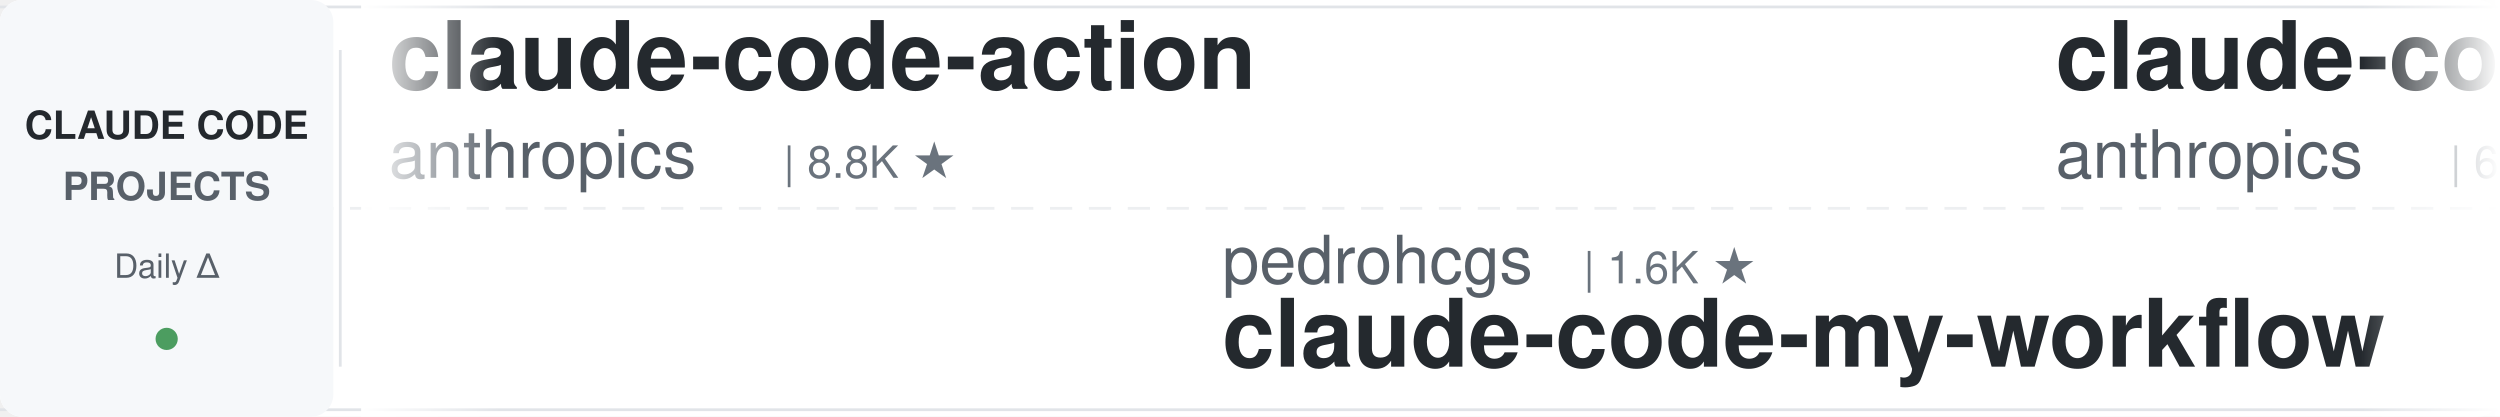
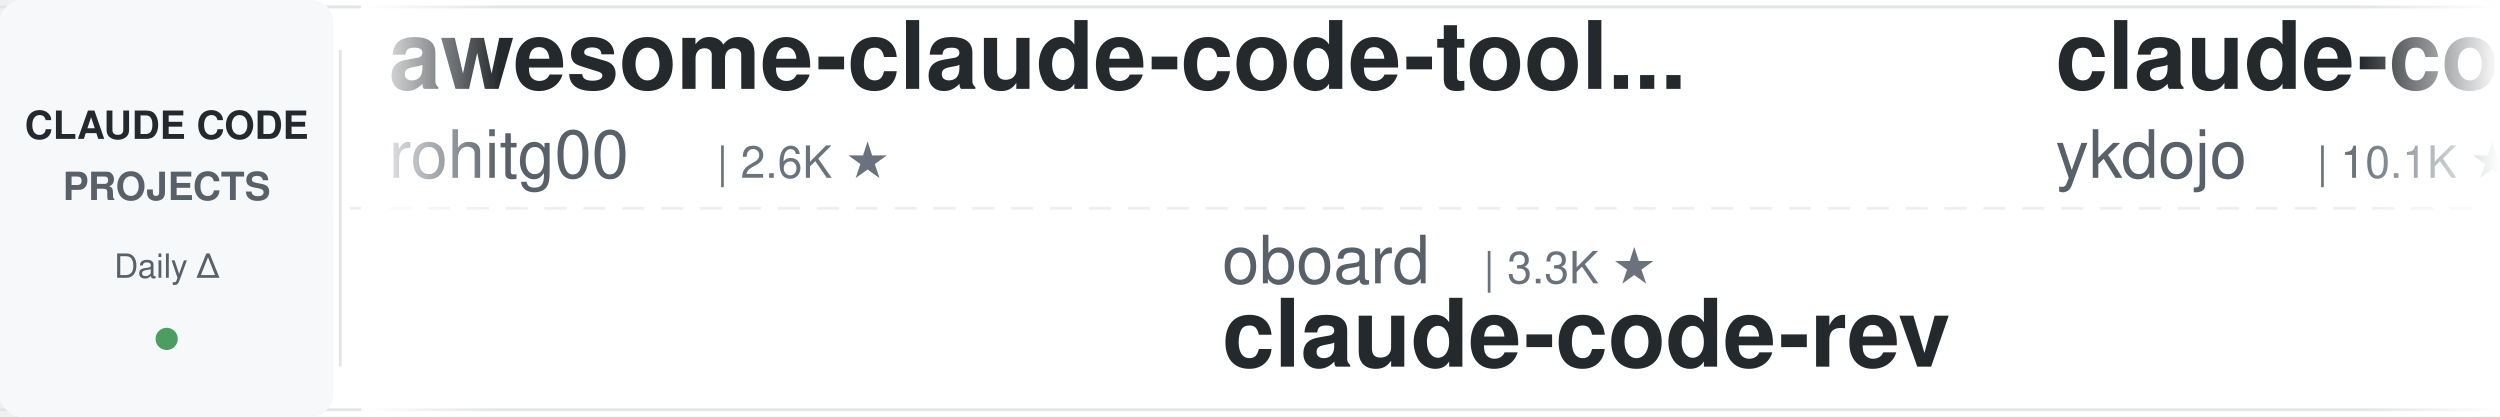
<svg xmlns="http://www.w3.org/2000/svg" width="900" height="150">
  <defs>
    <linearGradient id="leftFade" x1="0%" y1="0%" x2="100%" y2="0%">
      <stop offset="0%" style="stop-color:#ffffff;stop-opacity:1" />
      <stop offset="100%" style="stop-color:#ffffff;stop-opacity:0" />
    </linearGradient>
    <linearGradient id="rightFade" x1="0%" y1="0%" x2="100%" y2="0%">
      <stop offset="0%" style="stop-color:#ffffff;stop-opacity:0" />
      <stop offset="100%" style="stop-color:#ffffff;stop-opacity:1" />
    </linearGradient>
  </defs>
  <rect width="900" height="150" fill="#ffffff" rx="8" />
  <rect x="0" y="2" width="900" height="1" fill="#e1e4e8" />
  <rect x="0" y="147" width="900" height="1" fill="#e1e4e8" />
  <line x1="0" y1="75" x2="900" y2="75" stroke="#e1e4e8" stroke-width="1" stroke-dasharray="8 6" opacity="0.6" />
  <rect x="0" y="0" width="120" height="150" fill="#f6f8fa" rx="8" />
  <text x="60" y="50" font-family="-apple-system, BlinkMacSystemFont, 'Segoe UI', Helvetica, Arial, sans-serif" font-size="14" font-weight="600" fill="#24292e" text-anchor="middle">CLAUDE CODE</text>
  <text x="60" y="72" font-family="-apple-system, BlinkMacSystemFont, 'Segoe UI', Helvetica, Arial, sans-serif" font-size="14" font-weight="600" fill="#586069" text-anchor="middle">PROJECTS</text>
  <text x="60" y="100" font-family="-apple-system, BlinkMacSystemFont, 'Segoe UI', Helvetica, Arial, sans-serif" font-size="12" font-weight="500" fill="#586069" text-anchor="middle">Daily Δ</text>
  <circle cx="60" cy="122" r="4" fill="#22863a" opacity="0.8" />
  <rect x="122" y="18" width="1" height="114" fill="#e1e4e8" />
  <clipPath id="tickerClip">
    <rect x="130" y="0" width="770" height="150" />
  </clipPath>
  <g clip-path="url(#tickerClip)">
    <g id="tickerItems">
      <animateTransform attributeName="transform" attributeType="XML" type="translate" from="0 0" to="-3000 0" dur="54s" repeatCount="indefinite" />
      <g transform="translate(0, 0)">
-         <text x="140" y="32" font-family="-apple-system, BlinkMacSystemFont, 'Segoe UI', Helvetica, Arial, sans-serif" font-size="34" font-weight="600" fill="#24292e">claude-code-action</text>
-         <text x="140" y="64" font-family="-apple-system, BlinkMacSystemFont, 'Segoe UI', Helvetica, Arial, sans-serif" font-size="24" font-weight="400" fill="#586069">anthropics</text>
-         <text x="282" y="64" font-family="-apple-system, BlinkMacSystemFont, 'Segoe UI', Helvetica, Arial, sans-serif" font-size="16" font-weight="500" fill="#6a737d">| 8.8K ★</text>
+         <text x="140" y="32" font-family="-apple-system, BlinkMacSystemFont, 'Segoe UI', Helvetica, Arial, sans-serif" font-size="34" font-weight="600" fill="#24292e">awesome-claude-code-tool...</text>
+         <text x="140" y="64" font-family="-apple-system, BlinkMacSystemFont, 'Segoe UI', Helvetica, Arial, sans-serif" font-size="24" font-weight="400" fill="#586069">rohitg00</text>
+         <text x="258" y="64" font-family="-apple-system, BlinkMacSystemFont, 'Segoe UI', Helvetica, Arial, sans-serif" font-size="16" font-weight="500" fill="#6a737d">| 2.6K ★</text>
      </g>
      <g transform="translate(300, 0)">
-         <text x="140" y="102" font-family="-apple-system, BlinkMacSystemFont, 'Segoe UI', Helvetica, Arial, sans-serif" font-size="24" font-weight="400" fill="#586069">pedrohcgs</text>
-         <text x="270" y="102" font-family="-apple-system, BlinkMacSystemFont, 'Segoe UI', Helvetica, Arial, sans-serif" font-size="16" font-weight="500" fill="#6a737d">| 1.6K ★</text>
-         <text x="140" y="132" font-family="-apple-system, BlinkMacSystemFont, 'Segoe UI', Helvetica, Arial, sans-serif" font-size="34" font-weight="600" fill="#24292e">claude-code-my-workflow</text>
+         <text x="140" y="102" font-family="-apple-system, BlinkMacSystemFont, 'Segoe UI', Helvetica, Arial, sans-serif" font-size="24" font-weight="400" fill="#586069">oboard</text>
+         <text x="234" y="102" font-family="-apple-system, BlinkMacSystemFont, 'Segoe UI', Helvetica, Arial, sans-serif" font-size="16" font-weight="500" fill="#6a737d">| 3.3K ★</text>
+         <text x="140" y="132" font-family="-apple-system, BlinkMacSystemFont, 'Segoe UI', Helvetica, Arial, sans-serif" font-size="34" font-weight="600" fill="#24292e">claude-code-rev</text>
      </g>
      <g transform="translate(600, 0)">
-         <text x="140" y="32" font-family="-apple-system, BlinkMacSystemFont, 'Segoe UI', Helvetica, Arial, sans-serif" font-size="34" font-weight="600" fill="#24292e">claude-code-security-rev...</text>
-         <text x="140" y="64" font-family="-apple-system, BlinkMacSystemFont, 'Segoe UI', Helvetica, Arial, sans-serif" font-size="24" font-weight="400" fill="#586069">anthropics</text>
-         <text x="282" y="64" font-family="-apple-system, BlinkMacSystemFont, 'Segoe UI', Helvetica, Arial, sans-serif" font-size="16" font-weight="500" fill="#6a737d">| 6.2K ★</text>
+         <text x="140" y="32" font-family="-apple-system, BlinkMacSystemFont, 'Segoe UI', Helvetica, Arial, sans-serif" font-size="34" font-weight="600" fill="#24292e">claude-code-tips</text>
+         <text x="140" y="64" font-family="-apple-system, BlinkMacSystemFont, 'Segoe UI', Helvetica, Arial, sans-serif" font-size="24" font-weight="400" fill="#586069">ykdojo</text>
+         <text x="234" y="64" font-family="-apple-system, BlinkMacSystemFont, 'Segoe UI', Helvetica, Arial, sans-serif" font-size="16" font-weight="500" fill="#6a737d">| 10.1K ★</text>
      </g>
      <g transform="translate(900, 0)">
-         <text x="140" y="102" font-family="-apple-system, BlinkMacSystemFont, 'Segoe UI', Helvetica, Arial, sans-serif" font-size="24" font-weight="400" fill="#586069">https-deeplearning-ai</text>
-         <text x="414" y="102" font-family="-apple-system, BlinkMacSystemFont, 'Segoe UI', Helvetica, Arial, sans-serif" font-size="16" font-weight="500" fill="#6a737d">| 547 ★</text>
-         <text x="140" y="132" font-family="-apple-system, BlinkMacSystemFont, 'Segoe UI', Helvetica, Arial, sans-serif" font-size="34" font-weight="600" fill="#24292e">sc-claude-code-files</text>
+         <text x="140" y="102" font-family="-apple-system, BlinkMacSystemFont, 'Segoe UI', Helvetica, Arial, sans-serif" font-size="24" font-weight="400" fill="#586069">jqueryscript</text>
+         <text x="306" y="102" font-family="-apple-system, BlinkMacSystemFont, 'Segoe UI', Helvetica, Arial, sans-serif" font-size="16" font-weight="500" fill="#6a737d">| 512 ★</text>
+         <text x="140" y="132" font-family="-apple-system, BlinkMacSystemFont, 'Segoe UI', Helvetica, Arial, sans-serif" font-size="34" font-weight="600" fill="#24292e">awesome-claude-code</text>
      </g>
      <g transform="translate(1200, 0)">
-         <text x="140" y="32" font-family="-apple-system, BlinkMacSystemFont, 'Segoe UI', Helvetica, Arial, sans-serif" font-size="34" font-weight="600" fill="#24292e">claude-code-workflows</text>
-         <text x="140" y="64" font-family="-apple-system, BlinkMacSystemFont, 'Segoe UI', Helvetica, Arial, sans-serif" font-size="24" font-weight="400" fill="#586069">OneRedOak</text>
-         <text x="270" y="64" font-family="-apple-system, BlinkMacSystemFont, 'Segoe UI', Helvetica, Arial, sans-serif" font-size="16" font-weight="500" fill="#6a737d">| 3.9K ★</text>
-       </g>
-       <g transform="translate(1500, 0)">
-         <text x="140" y="102" font-family="-apple-system, BlinkMacSystemFont, 'Segoe UI', Helvetica, Arial, sans-serif" font-size="24" font-weight="400" fill="#586069">multica-ai</text>
-         <text x="282" y="102" font-family="-apple-system, BlinkMacSystemFont, 'Segoe UI', Helvetica, Arial, sans-serif" font-size="16" font-weight="500" fill="#6a737d">| 211.9K ★</text>
-         <text x="140" y="132" font-family="-apple-system, BlinkMacSystemFont, 'Segoe UI', Helvetica, Arial, sans-serif" font-size="34" font-weight="600" fill="#24292e">andrej-karpathy-skills</text>
-       </g>
-       <g transform="translate(1800, 0)">
-         <text x="140" y="32" font-family="-apple-system, BlinkMacSystemFont, 'Segoe UI', Helvetica, Arial, sans-serif" font-size="34" font-weight="600" fill="#24292e">awesome-claude-code-suba...</text>
-         <text x="140" y="64" font-family="-apple-system, BlinkMacSystemFont, 'Segoe UI', Helvetica, Arial, sans-serif" font-size="24" font-weight="400" fill="#586069">VoltAgent</text>
-         <text x="270" y="64" font-family="-apple-system, BlinkMacSystemFont, 'Segoe UI', Helvetica, Arial, sans-serif" font-size="16" font-weight="500" fill="#6a737d">| 25.0K ★</text>
-       </g>
-       <g transform="translate(2100, 0)">
-         <text x="140" y="102" font-family="-apple-system, BlinkMacSystemFont, 'Segoe UI', Helvetica, Arial, sans-serif" font-size="24" font-weight="400" fill="#586069">diet103</text>
-         <text x="246" y="102" font-family="-apple-system, BlinkMacSystemFont, 'Segoe UI', Helvetica, Arial, sans-serif" font-size="16" font-weight="500" fill="#6a737d">| 10.0K ★</text>
-         <text x="140" y="132" font-family="-apple-system, BlinkMacSystemFont, 'Segoe UI', Helvetica, Arial, sans-serif" font-size="34" font-weight="600" fill="#24292e">claude-code-infrastructu...</text>
-       </g>
-       <g transform="translate(2400, 0)">
        <text x="140" y="32" font-family="-apple-system, BlinkMacSystemFont, 'Segoe UI', Helvetica, Arial, sans-serif" font-size="34" font-weight="600" fill="#24292e">claude-code-rust</text>
        <text x="140" y="64" font-family="-apple-system, BlinkMacSystemFont, 'Segoe UI', Helvetica, Arial, sans-serif" font-size="24" font-weight="400" fill="#586069">lorryjovens-hub</text>
        <text x="342" y="64" font-family="-apple-system, BlinkMacSystemFont, 'Segoe UI', Helvetica, Arial, sans-serif" font-size="16" font-weight="500" fill="#6a737d">| 1.7K ★</text>
      </g>
+       <g transform="translate(1500, 0)">
+         <text x="140" y="102" font-family="-apple-system, BlinkMacSystemFont, 'Segoe UI', Helvetica, Arial, sans-serif" font-size="24" font-weight="400" fill="#586069">musistudio</text>
+         <text x="282" y="102" font-family="-apple-system, BlinkMacSystemFont, 'Segoe UI', Helvetica, Arial, sans-serif" font-size="16" font-weight="500" fill="#6a737d">| 37.2K ★</text>
+         <text x="140" y="132" font-family="-apple-system, BlinkMacSystemFont, 'Segoe UI', Helvetica, Arial, sans-serif" font-size="34" font-weight="600" fill="#24292e">claude-code-router</text>
+       </g>
+       <g transform="translate(1800, 0)">
+         <text x="140" y="32" font-family="-apple-system, BlinkMacSystemFont, 'Segoe UI', Helvetica, Arial, sans-serif" font-size="34" font-weight="600" fill="#24292e">awesome-claude-code-plug...</text>
+         <text x="140" y="64" font-family="-apple-system, BlinkMacSystemFont, 'Segoe UI', Helvetica, Arial, sans-serif" font-size="24" font-weight="400" fill="#586069">ccplugins</text>
+         <text x="270" y="64" font-family="-apple-system, BlinkMacSystemFont, 'Segoe UI', Helvetica, Arial, sans-serif" font-size="16" font-weight="500" fill="#6a737d">| 935 ★</text>
+       </g>
+       <g transform="translate(2100, 0)">
+         <text x="140" y="102" font-family="-apple-system, BlinkMacSystemFont, 'Segoe UI', Helvetica, Arial, sans-serif" font-size="24" font-weight="400" fill="#586069">FlorianBruniaux</text>
+         <text x="342" y="102" font-family="-apple-system, BlinkMacSystemFont, 'Segoe UI', Helvetica, Arial, sans-serif" font-size="16" font-weight="500" fill="#6a737d">| 5.9K ★</text>
+         <text x="140" y="132" font-family="-apple-system, BlinkMacSystemFont, 'Segoe UI', Helvetica, Arial, sans-serif" font-size="34" font-weight="600" fill="#24292e">claude-code-ultimate-gui...</text>
+       </g>
+       <g transform="translate(2400, 0)">
+         <text x="140" y="32" font-family="-apple-system, BlinkMacSystemFont, 'Segoe UI', Helvetica, Arial, sans-serif" font-size="34" font-weight="600" fill="#24292e">claude-code-best-practic...</text>
+         <text x="140" y="64" font-family="-apple-system, BlinkMacSystemFont, 'Segoe UI', Helvetica, Arial, sans-serif" font-size="24" font-weight="400" fill="#586069">shanraisshan</text>
+         <text x="306" y="64" font-family="-apple-system, BlinkMacSystemFont, 'Segoe UI', Helvetica, Arial, sans-serif" font-size="16" font-weight="500" fill="#6a737d">| 65.8K ★</text>
+       </g>
      <g transform="translate(2700, 0)">
-         <text x="140" y="102" font-family="-apple-system, BlinkMacSystemFont, 'Segoe UI', Helvetica, Arial, sans-serif" font-size="24" font-weight="400" fill="#586069">Yeachan-Heo</text>
-         <text x="294" y="102" font-family="-apple-system, BlinkMacSystemFont, 'Segoe UI', Helvetica, Arial, sans-serif" font-size="16" font-weight="500" fill="#6a737d">| 39.1K ★</text>
-         <text x="140" y="132" font-family="-apple-system, BlinkMacSystemFont, 'Segoe UI', Helvetica, Arial, sans-serif" font-size="34" font-weight="600" fill="#24292e">oh-my-claudecode</text>
+         <text x="140" y="102" font-family="-apple-system, BlinkMacSystemFont, 'Segoe UI', Helvetica, Arial, sans-serif" font-size="24" font-weight="400" fill="#586069">anthropics</text>
+         <text x="282" y="102" font-family="-apple-system, BlinkMacSystemFont, 'Segoe UI', Helvetica, Arial, sans-serif" font-size="16" font-weight="500" fill="#6a737d">| 175.5K ★</text>
+         <text x="140" y="132" font-family="-apple-system, BlinkMacSystemFont, 'Segoe UI', Helvetica, Arial, sans-serif" font-size="34" font-weight="600" fill="#24292e">skills</text>
      </g>
      <g transform="translate(3000, 0)">
-         <text x="140" y="32" font-family="-apple-system, BlinkMacSystemFont, 'Segoe UI', Helvetica, Arial, sans-serif" font-size="34" font-weight="600" fill="#24292e">claude-code-action</text>
-         <text x="140" y="64" font-family="-apple-system, BlinkMacSystemFont, 'Segoe UI', Helvetica, Arial, sans-serif" font-size="24" font-weight="400" fill="#586069">anthropics</text>
-         <text x="282" y="64" font-family="-apple-system, BlinkMacSystemFont, 'Segoe UI', Helvetica, Arial, sans-serif" font-size="16" font-weight="500" fill="#6a737d">| 8.8K ★</text>
+         <text x="140" y="32" font-family="-apple-system, BlinkMacSystemFont, 'Segoe UI', Helvetica, Arial, sans-serif" font-size="34" font-weight="600" fill="#24292e">awesome-claude-code-tool...</text>
+         <text x="140" y="64" font-family="-apple-system, BlinkMacSystemFont, 'Segoe UI', Helvetica, Arial, sans-serif" font-size="24" font-weight="400" fill="#586069">rohitg00</text>
+         <text x="258" y="64" font-family="-apple-system, BlinkMacSystemFont, 'Segoe UI', Helvetica, Arial, sans-serif" font-size="16" font-weight="500" fill="#6a737d">| 2.6K ★</text>
      </g>
      <g transform="translate(3300, 0)">
-         <text x="140" y="102" font-family="-apple-system, BlinkMacSystemFont, 'Segoe UI', Helvetica, Arial, sans-serif" font-size="24" font-weight="400" fill="#586069">pedrohcgs</text>
-         <text x="270" y="102" font-family="-apple-system, BlinkMacSystemFont, 'Segoe UI', Helvetica, Arial, sans-serif" font-size="16" font-weight="500" fill="#6a737d">| 1.6K ★</text>
-         <text x="140" y="132" font-family="-apple-system, BlinkMacSystemFont, 'Segoe UI', Helvetica, Arial, sans-serif" font-size="34" font-weight="600" fill="#24292e">claude-code-my-workflow</text>
+         <text x="140" y="102" font-family="-apple-system, BlinkMacSystemFont, 'Segoe UI', Helvetica, Arial, sans-serif" font-size="24" font-weight="400" fill="#586069">oboard</text>
+         <text x="234" y="102" font-family="-apple-system, BlinkMacSystemFont, 'Segoe UI', Helvetica, Arial, sans-serif" font-size="16" font-weight="500" fill="#6a737d">| 3.3K ★</text>
+         <text x="140" y="132" font-family="-apple-system, BlinkMacSystemFont, 'Segoe UI', Helvetica, Arial, sans-serif" font-size="34" font-weight="600" fill="#24292e">claude-code-rev</text>
      </g>
      <g transform="translate(3600, 0)">
-         <text x="140" y="32" font-family="-apple-system, BlinkMacSystemFont, 'Segoe UI', Helvetica, Arial, sans-serif" font-size="34" font-weight="600" fill="#24292e">claude-code-security-rev...</text>
-         <text x="140" y="64" font-family="-apple-system, BlinkMacSystemFont, 'Segoe UI', Helvetica, Arial, sans-serif" font-size="24" font-weight="400" fill="#586069">anthropics</text>
-         <text x="282" y="64" font-family="-apple-system, BlinkMacSystemFont, 'Segoe UI', Helvetica, Arial, sans-serif" font-size="16" font-weight="500" fill="#6a737d">| 6.2K ★</text>
+         <text x="140" y="32" font-family="-apple-system, BlinkMacSystemFont, 'Segoe UI', Helvetica, Arial, sans-serif" font-size="34" font-weight="600" fill="#24292e">claude-code-tips</text>
+         <text x="140" y="64" font-family="-apple-system, BlinkMacSystemFont, 'Segoe UI', Helvetica, Arial, sans-serif" font-size="24" font-weight="400" fill="#586069">ykdojo</text>
+         <text x="234" y="64" font-family="-apple-system, BlinkMacSystemFont, 'Segoe UI', Helvetica, Arial, sans-serif" font-size="16" font-weight="500" fill="#6a737d">| 10.1K ★</text>
      </g>
      <g transform="translate(3900, 0)">
-         <text x="140" y="102" font-family="-apple-system, BlinkMacSystemFont, 'Segoe UI', Helvetica, Arial, sans-serif" font-size="24" font-weight="400" fill="#586069">https-deeplearning-ai</text>
-         <text x="414" y="102" font-family="-apple-system, BlinkMacSystemFont, 'Segoe UI', Helvetica, Arial, sans-serif" font-size="16" font-weight="500" fill="#6a737d">| 547 ★</text>
-         <text x="140" y="132" font-family="-apple-system, BlinkMacSystemFont, 'Segoe UI', Helvetica, Arial, sans-serif" font-size="34" font-weight="600" fill="#24292e">sc-claude-code-files</text>
+         <text x="140" y="102" font-family="-apple-system, BlinkMacSystemFont, 'Segoe UI', Helvetica, Arial, sans-serif" font-size="24" font-weight="400" fill="#586069">jqueryscript</text>
+         <text x="306" y="102" font-family="-apple-system, BlinkMacSystemFont, 'Segoe UI', Helvetica, Arial, sans-serif" font-size="16" font-weight="500" fill="#6a737d">| 512 ★</text>
+         <text x="140" y="132" font-family="-apple-system, BlinkMacSystemFont, 'Segoe UI', Helvetica, Arial, sans-serif" font-size="34" font-weight="600" fill="#24292e">awesome-claude-code</text>
      </g>
    </g>
  </g>
  <rect x="130" y="0" width="50" height="150" fill="url(#leftFade)" />
  <rect x="850" y="0" width="50" height="150" fill="url(#rightFade)" />
</svg>
